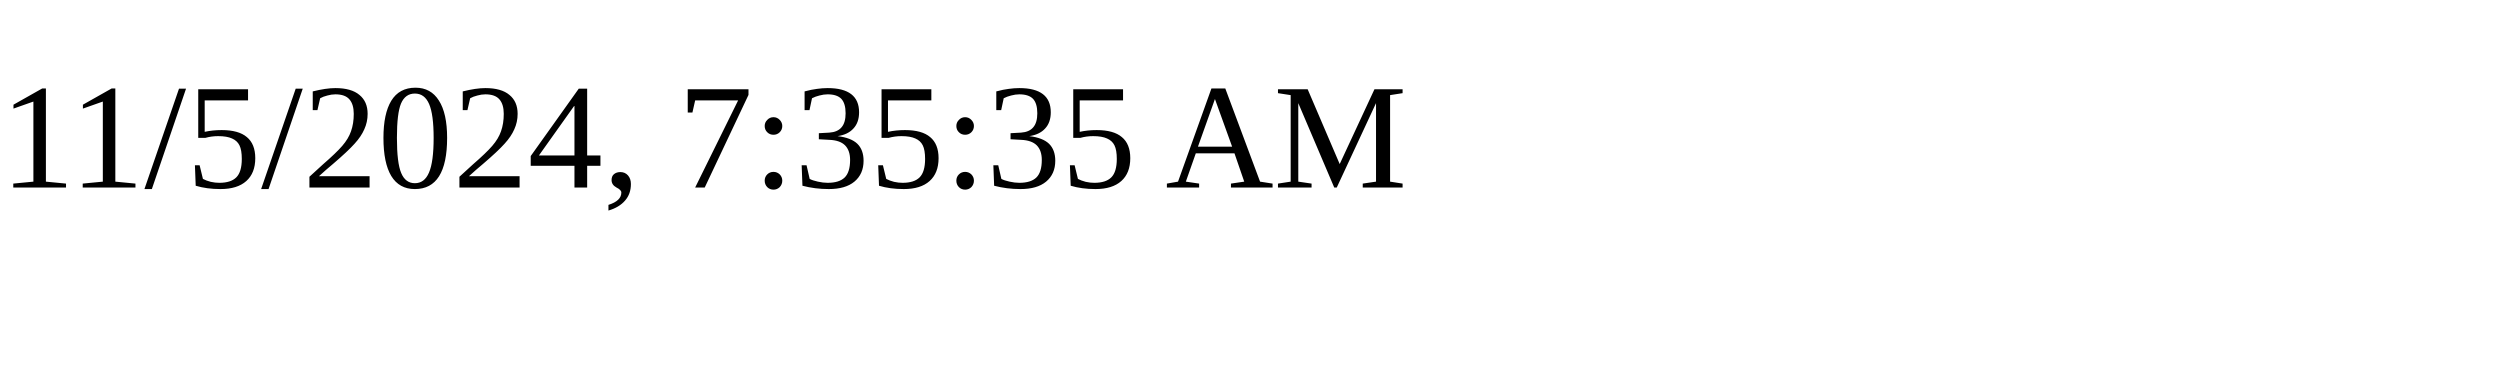
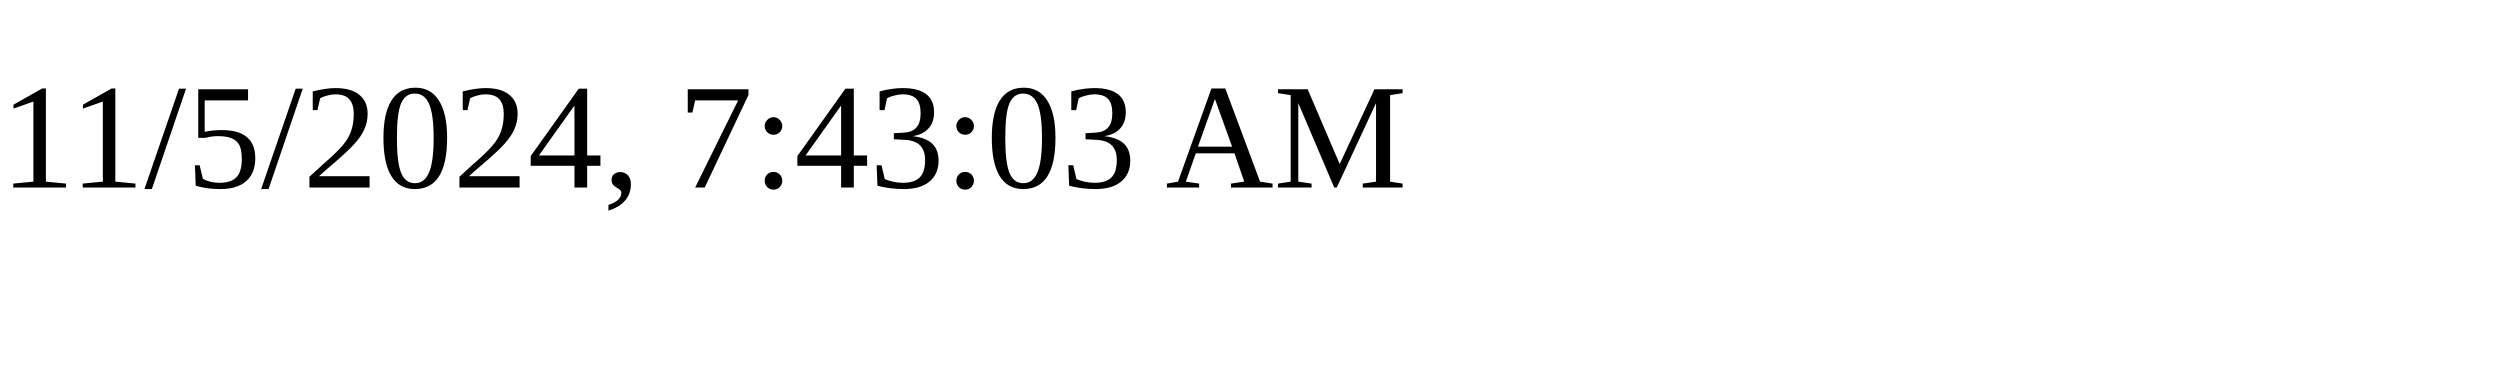
<svg xmlns="http://www.w3.org/2000/svg" height="30" width="200">
-   <text x="0" y="15">11/5/2024, 7:35:35 AM</text>
+   <text x="0" y="15">11/5/2024, 7:43:03 AM</text>
</svg>
